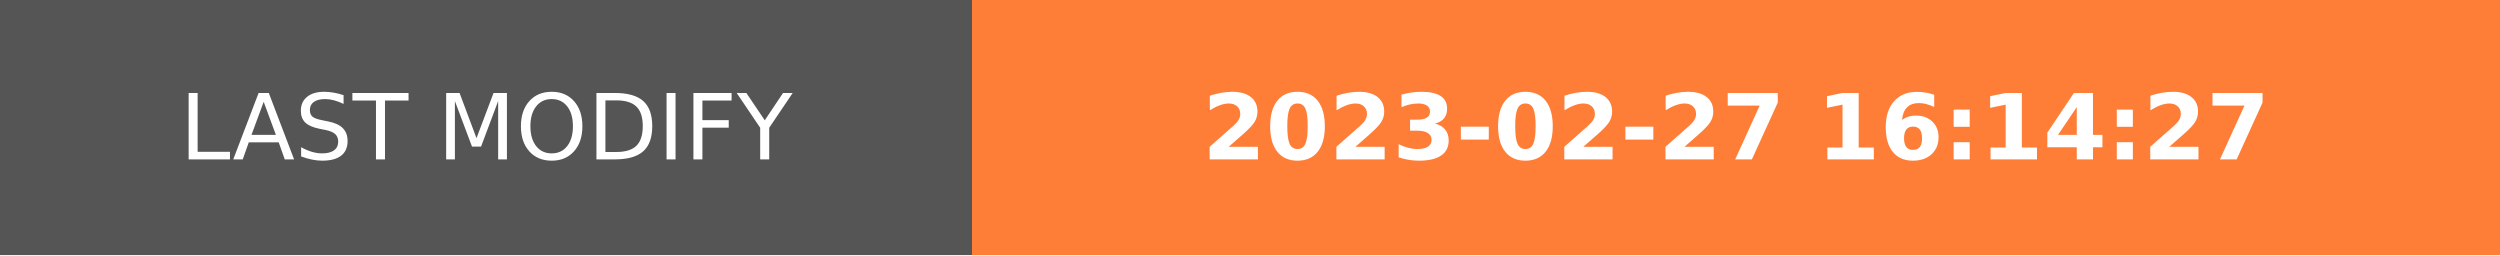
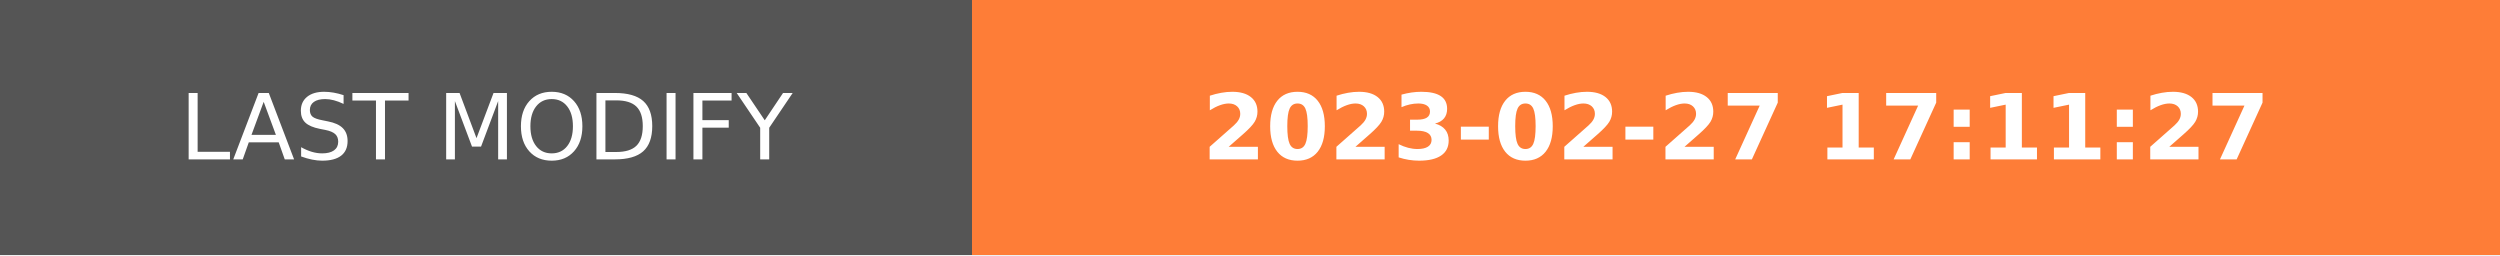
- <svg xmlns="http://www.w3.org/2000/svg" width="274.5" height="28" role="img" aria-label="LAST MODIFY: 2023-02-27 16:14:27">
+ <svg xmlns="http://www.w3.org/2000/svg" width="274.5" height="28" role="img" aria-label="LAST MODIFY: 2023-02-27 17:11:27">
  <g shape-rendering="crispEdges">
    <rect width="106.75" height="28" fill="#555" />
    <rect x="106.75" width="167.75" height="28" fill="#fe7d37" />
  </g>
  <g fill="#fff" text-anchor="middle" font-family="Verdana,Geneva,DejaVu Sans,sans-serif" text-rendering="geometricPrecision" font-size="100">
    <text transform="scale(.1)" x="533.75" y="175" textLength="827.5" fill="#fff">LAST MODIFY</text>
-     <text transform="scale(.1)" x="1906.25" y="175" textLength="1437.5" fill="#fff" font-weight="bold">2023-02-27 16:14:27</text>
+     <text transform="scale(.1)" x="1906.25" y="175" textLength="1437.5" fill="#fff" font-weight="bold">2023-02-27 17:11:27</text>
  </g>
</svg>
